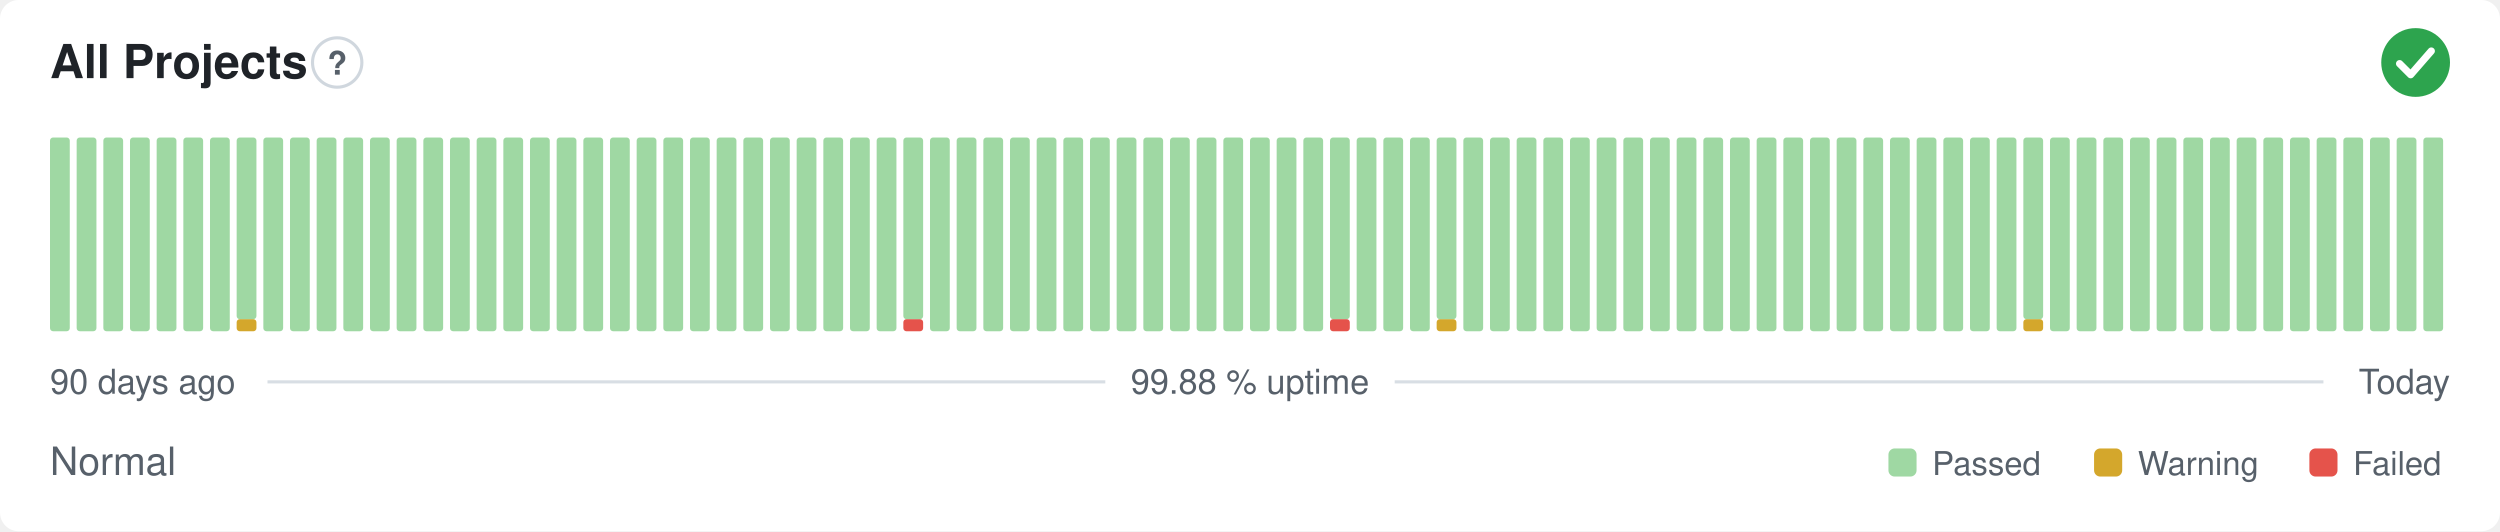
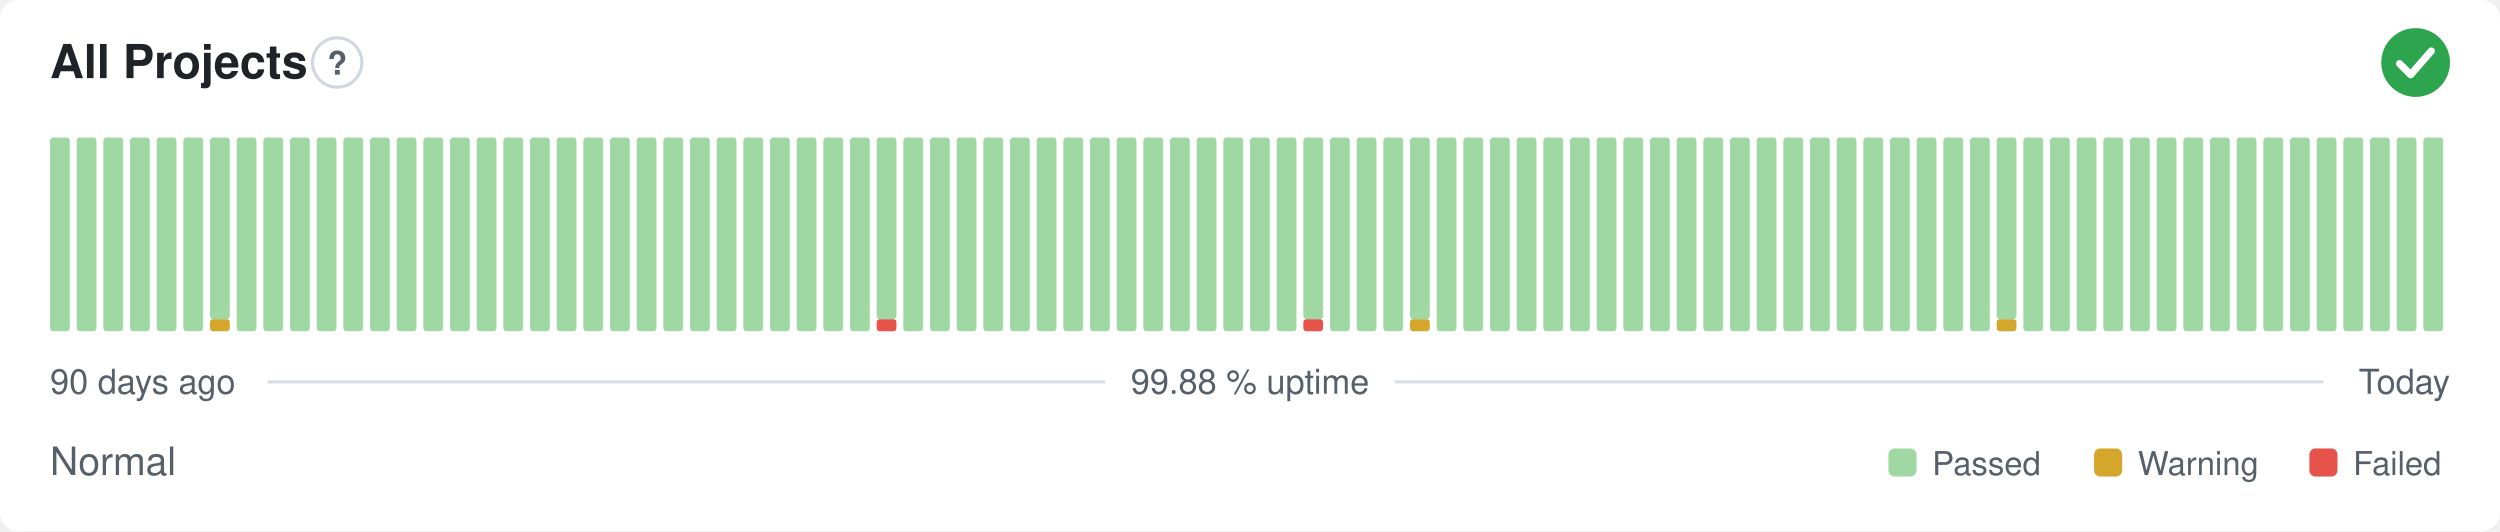
<svg xmlns="http://www.w3.org/2000/svg" width="800" height="170" viewBox="0 0 800 170" role="img" aria-label="All Projects: Normal, 99.88 % uptime over the last 90 days" font-family="-apple-system,BlinkMacSystemFont,'Segoe UI',Helvetica,Arial,sans-serif">
  <style>
    @media (prefers-color-scheme: dark) {
      .bg { fill: #0d1117 }
      .title { fill: #e6edf3 }
      .muted { fill: #8b949e }
      .hint { stroke: #30363d }
      .rule { stroke: #30363d }
      .nodata { fill: #21262d }
    }
  </style>
  <rect class="bg" width="800" height="170" rx="6" fill="#ffffff" />
  <text class="title" x="16" y="25" font-size="15" font-weight="600" fill="#1f2328">All Projects</text>
  <circle class="hint" cx="107.9" cy="20" r="7.9" fill="none" stroke="#d0d7de" stroke-width="1" />
  <text class="muted" x="107.9" y="23.9" text-anchor="middle" font-size="10.4" font-weight="700" fill="#57606a">?</text>
  <circle cx="773" cy="20" r="11" fill="#2da44e" />
  <path d="M767.87 20.37l3.54 3.54 6.60 -7.58" fill="none" stroke="#fff" stroke-width="2.31" stroke-linecap="round" stroke-linejoin="round" />
  <rect x="16.00" y="44.00" width="6.33" height="62.00" rx="1" fill="#9fd8a3" />
  <rect x="24.53" y="44.00" width="6.33" height="62.00" rx="1" fill="#9fd8a3" />
  <rect x="33.07" y="44.00" width="6.33" height="62.00" rx="1" fill="#9fd8a3" />
  <rect x="41.60" y="44.00" width="6.33" height="62.00" rx="1" fill="#9fd8a3" />
  <rect x="50.13" y="44.00" width="6.33" height="62.00" rx="1" fill="#9fd8a3" />
  <rect x="58.67" y="44.00" width="6.33" height="62.00" rx="1" fill="#9fd8a3" />
-   <rect x="67.20" y="44.00" width="6.33" height="62.00" rx="1" fill="#9fd8a3" />
-   <rect x="75.73" y="102.13" width="6.33" height="3.88" rx="1" fill="#d4a72c" />
-   <rect x="75.73" y="44.00" width="6.33" height="58.13" rx="1" fill="#9fd8a3" />
+   <rect x="67.20" y="102.13" width="6.33" height="3.88" rx="1" fill="#d4a72c" />
+   <rect x="67.20" y="44.00" width="6.33" height="58.13" rx="1" fill="#9fd8a3" />
+   <rect x="75.73" y="44.00" width="6.33" height="62.00" rx="1" fill="#9fd8a3" />
  <rect x="84.27" y="44.00" width="6.33" height="62.00" rx="1" fill="#9fd8a3" />
  <rect x="92.80" y="44.00" width="6.33" height="62.00" rx="1" fill="#9fd8a3" />
  <rect x="101.33" y="44.00" width="6.33" height="62.00" rx="1" fill="#9fd8a3" />
  <rect x="109.87" y="44.00" width="6.33" height="62.00" rx="1" fill="#9fd8a3" />
  <rect x="118.40" y="44.00" width="6.33" height="62.00" rx="1" fill="#9fd8a3" />
  <rect x="126.93" y="44.00" width="6.33" height="62.00" rx="1" fill="#9fd8a3" />
  <rect x="135.47" y="44.00" width="6.33" height="62.00" rx="1" fill="#9fd8a3" />
  <rect x="144.00" y="44.00" width="6.33" height="62.00" rx="1" fill="#9fd8a3" />
  <rect x="152.53" y="44.00" width="6.33" height="62.00" rx="1" fill="#9fd8a3" />
  <rect x="161.07" y="44.00" width="6.33" height="62.00" rx="1" fill="#9fd8a3" />
  <rect x="169.60" y="44.00" width="6.33" height="62.00" rx="1" fill="#9fd8a3" />
  <rect x="178.13" y="44.00" width="6.33" height="62.00" rx="1" fill="#9fd8a3" />
  <rect x="186.67" y="44.00" width="6.33" height="62.00" rx="1" fill="#9fd8a3" />
  <rect x="195.20" y="44.00" width="6.33" height="62.00" rx="1" fill="#9fd8a3" />
  <rect x="203.73" y="44.00" width="6.33" height="62.00" rx="1" fill="#9fd8a3" />
  <rect x="212.27" y="44.00" width="6.33" height="62.00" rx="1" fill="#9fd8a3" />
  <rect x="220.80" y="44.00" width="6.33" height="62.00" rx="1" fill="#9fd8a3" />
  <rect x="229.33" y="44.00" width="6.33" height="62.00" rx="1" fill="#9fd8a3" />
  <rect x="237.87" y="44.00" width="6.33" height="62.00" rx="1" fill="#9fd8a3" />
  <rect x="246.40" y="44.00" width="6.33" height="62.00" rx="1" fill="#9fd8a3" />
  <rect x="254.93" y="44.00" width="6.33" height="62.00" rx="1" fill="#9fd8a3" />
  <rect x="263.47" y="44.00" width="6.33" height="62.00" rx="1" fill="#9fd8a3" />
  <rect x="272.00" y="44.00" width="6.33" height="62.00" rx="1" fill="#9fd8a3" />
-   <rect x="280.53" y="44.00" width="6.33" height="62.00" rx="1" fill="#9fd8a3" />
-   <rect x="289.07" y="102.13" width="6.33" height="3.88" rx="1" fill="#e5534b" />
-   <rect x="289.07" y="44.00" width="6.33" height="58.13" rx="1" fill="#9fd8a3" />
+   <rect x="280.53" y="102.13" width="6.33" height="3.88" rx="1" fill="#e5534b" />
+   <rect x="280.53" y="44.00" width="6.33" height="58.13" rx="1" fill="#9fd8a3" />
+   <rect x="289.07" y="44.00" width="6.33" height="62.00" rx="1" fill="#9fd8a3" />
  <rect x="297.60" y="44.00" width="6.33" height="62.00" rx="1" fill="#9fd8a3" />
  <rect x="306.13" y="44.00" width="6.33" height="62.00" rx="1" fill="#9fd8a3" />
  <rect x="314.67" y="44.00" width="6.33" height="62.00" rx="1" fill="#9fd8a3" />
  <rect x="323.20" y="44.00" width="6.33" height="62.00" rx="1" fill="#9fd8a3" />
  <rect x="331.73" y="44.00" width="6.33" height="62.00" rx="1" fill="#9fd8a3" />
  <rect x="340.27" y="44.00" width="6.33" height="62.00" rx="1" fill="#9fd8a3" />
  <rect x="348.80" y="44.00" width="6.33" height="62.00" rx="1" fill="#9fd8a3" />
  <rect x="357.33" y="44.00" width="6.33" height="62.00" rx="1" fill="#9fd8a3" />
  <rect x="365.87" y="44.00" width="6.33" height="62.00" rx="1" fill="#9fd8a3" />
  <rect x="374.40" y="44.00" width="6.33" height="62.00" rx="1" fill="#9fd8a3" />
  <rect x="382.93" y="44.00" width="6.33" height="62.00" rx="1" fill="#9fd8a3" />
  <rect x="391.47" y="44.00" width="6.33" height="62.00" rx="1" fill="#9fd8a3" />
  <rect x="400.00" y="44.00" width="6.33" height="62.00" rx="1" fill="#9fd8a3" />
  <rect x="408.53" y="44.00" width="6.33" height="62.00" rx="1" fill="#9fd8a3" />
-   <rect x="417.07" y="44.00" width="6.33" height="62.00" rx="1" fill="#9fd8a3" />
-   <rect x="425.60" y="102.13" width="6.33" height="3.88" rx="1" fill="#e5534b" />
-   <rect x="425.60" y="44.00" width="6.33" height="58.13" rx="1" fill="#9fd8a3" />
+   <rect x="417.07" y="102.13" width="6.33" height="3.88" rx="1" fill="#e5534b" />
+   <rect x="417.07" y="44.00" width="6.33" height="58.13" rx="1" fill="#9fd8a3" />
+   <rect x="425.60" y="44.00" width="6.33" height="62.00" rx="1" fill="#9fd8a3" />
  <rect x="434.13" y="44.00" width="6.33" height="62.00" rx="1" fill="#9fd8a3" />
  <rect x="442.67" y="44.00" width="6.33" height="62.00" rx="1" fill="#9fd8a3" />
-   <rect x="451.20" y="44.00" width="6.33" height="62.00" rx="1" fill="#9fd8a3" />
-   <rect x="459.73" y="102.13" width="6.33" height="3.88" rx="1" fill="#d4a72c" />
-   <rect x="459.73" y="44.00" width="6.33" height="58.13" rx="1" fill="#9fd8a3" />
+   <rect x="451.20" y="102.13" width="6.33" height="3.88" rx="1" fill="#d4a72c" />
+   <rect x="451.20" y="44.00" width="6.33" height="58.13" rx="1" fill="#9fd8a3" />
+   <rect x="459.73" y="44.00" width="6.33" height="62.00" rx="1" fill="#9fd8a3" />
  <rect x="468.27" y="44.00" width="6.33" height="62.00" rx="1" fill="#9fd8a3" />
  <rect x="476.80" y="44.00" width="6.33" height="62.00" rx="1" fill="#9fd8a3" />
  <rect x="485.33" y="44.00" width="6.33" height="62.00" rx="1" fill="#9fd8a3" />
  <rect x="493.87" y="44.00" width="6.33" height="62.00" rx="1" fill="#9fd8a3" />
  <rect x="502.40" y="44.00" width="6.33" height="62.00" rx="1" fill="#9fd8a3" />
  <rect x="510.93" y="44.00" width="6.33" height="62.00" rx="1" fill="#9fd8a3" />
  <rect x="519.47" y="44.00" width="6.33" height="62.00" rx="1" fill="#9fd8a3" />
  <rect x="528.00" y="44.00" width="6.33" height="62.00" rx="1" fill="#9fd8a3" />
  <rect x="536.53" y="44.00" width="6.33" height="62.00" rx="1" fill="#9fd8a3" />
  <rect x="545.07" y="44.00" width="6.33" height="62.00" rx="1" fill="#9fd8a3" />
  <rect x="553.60" y="44.00" width="6.33" height="62.00" rx="1" fill="#9fd8a3" />
  <rect x="562.13" y="44.00" width="6.33" height="62.00" rx="1" fill="#9fd8a3" />
  <rect x="570.67" y="44.00" width="6.33" height="62.00" rx="1" fill="#9fd8a3" />
  <rect x="579.20" y="44.00" width="6.33" height="62.00" rx="1" fill="#9fd8a3" />
  <rect x="587.73" y="44.00" width="6.33" height="62.00" rx="1" fill="#9fd8a3" />
  <rect x="596.27" y="44.00" width="6.33" height="62.00" rx="1" fill="#9fd8a3" />
  <rect x="604.80" y="44.00" width="6.33" height="62.00" rx="1" fill="#9fd8a3" />
  <rect x="613.33" y="44.00" width="6.33" height="62.00" rx="1" fill="#9fd8a3" />
  <rect x="621.87" y="44.00" width="6.33" height="62.00" rx="1" fill="#9fd8a3" />
  <rect x="630.40" y="44.00" width="6.33" height="62.00" rx="1" fill="#9fd8a3" />
-   <rect x="638.93" y="44.00" width="6.33" height="62.00" rx="1" fill="#9fd8a3" />
-   <rect x="647.47" y="102.13" width="6.33" height="3.88" rx="1" fill="#d4a72c" />
-   <rect x="647.47" y="44.00" width="6.33" height="58.13" rx="1" fill="#9fd8a3" />
+   <rect x="638.93" y="102.13" width="6.33" height="3.88" rx="1" fill="#d4a72c" />
+   <rect x="638.93" y="44.00" width="6.33" height="58.13" rx="1" fill="#9fd8a3" />
+   <rect x="647.47" y="44.00" width="6.33" height="62.00" rx="1" fill="#9fd8a3" />
  <rect x="656.00" y="44.00" width="6.33" height="62.00" rx="1" fill="#9fd8a3" />
  <rect x="664.53" y="44.00" width="6.33" height="62.00" rx="1" fill="#9fd8a3" />
  <rect x="673.07" y="44.00" width="6.33" height="62.00" rx="1" fill="#9fd8a3" />
  <rect x="681.60" y="44.00" width="6.33" height="62.00" rx="1" fill="#9fd8a3" />
  <rect x="690.13" y="44.00" width="6.33" height="62.00" rx="1" fill="#9fd8a3" />
  <rect x="698.67" y="44.00" width="6.33" height="62.00" rx="1" fill="#9fd8a3" />
  <rect x="707.20" y="44.00" width="6.33" height="62.00" rx="1" fill="#9fd8a3" />
  <rect x="715.73" y="44.00" width="6.33" height="62.00" rx="1" fill="#9fd8a3" />
  <rect x="724.27" y="44.00" width="6.33" height="62.00" rx="1" fill="#9fd8a3" />
  <rect x="732.80" y="44.00" width="6.33" height="62.00" rx="1" fill="#9fd8a3" />
  <rect x="741.33" y="44.00" width="6.33" height="62.00" rx="1" fill="#9fd8a3" />
  <rect x="749.87" y="44.00" width="6.33" height="62.00" rx="1" fill="#9fd8a3" />
  <rect x="758.40" y="44.00" width="6.33" height="62.00" rx="1" fill="#9fd8a3" />
  <rect x="766.93" y="44.00" width="6.33" height="62.00" rx="1" fill="#9fd8a3" />
  <rect x="775.47" y="44.00" width="6.33" height="62.00" rx="1" fill="#9fd8a3" />
  <text class="muted" x="16" y="126" font-size="11" fill="#57606a">90 days ago</text>
  <text class="muted" x="400" y="126" text-anchor="middle" font-size="11" fill="#57606a">99.88 % uptime</text>
  <text class="muted" x="784" y="126" text-anchor="end" font-size="11" fill="#57606a">Today</text>
  <line class="rule" x1="85.6" y1="122.2" x2="353.7" y2="122.2" stroke="#d8dee4" stroke-width="1" />
  <line class="rule" x1="446.3" y1="122.2" x2="743.5" y2="122.2" stroke="#d8dee4" stroke-width="1" />
  <text class="muted" x="16" y="152" font-size="12.5" fill="#57606a">Normal</text>
  <rect x="604.3" y="143.5" width="9.0" height="9.0" rx="2" fill="#9fd8a3" />
  <text class="muted" x="618.3" y="152" font-size="10.5" fill="#57606a">Passed</text>
  <rect x="670.1" y="143.5" width="9.0" height="9.0" rx="2" fill="#d4a72c" />
  <text class="muted" x="684.1" y="152" font-size="10.5" fill="#57606a">Warning</text>
  <rect x="739.0" y="143.5" width="9.0" height="9.0" rx="2" fill="#e5534b" />
  <text class="muted" x="753.0" y="152" font-size="10.5" fill="#57606a">Failed</text>
</svg>
